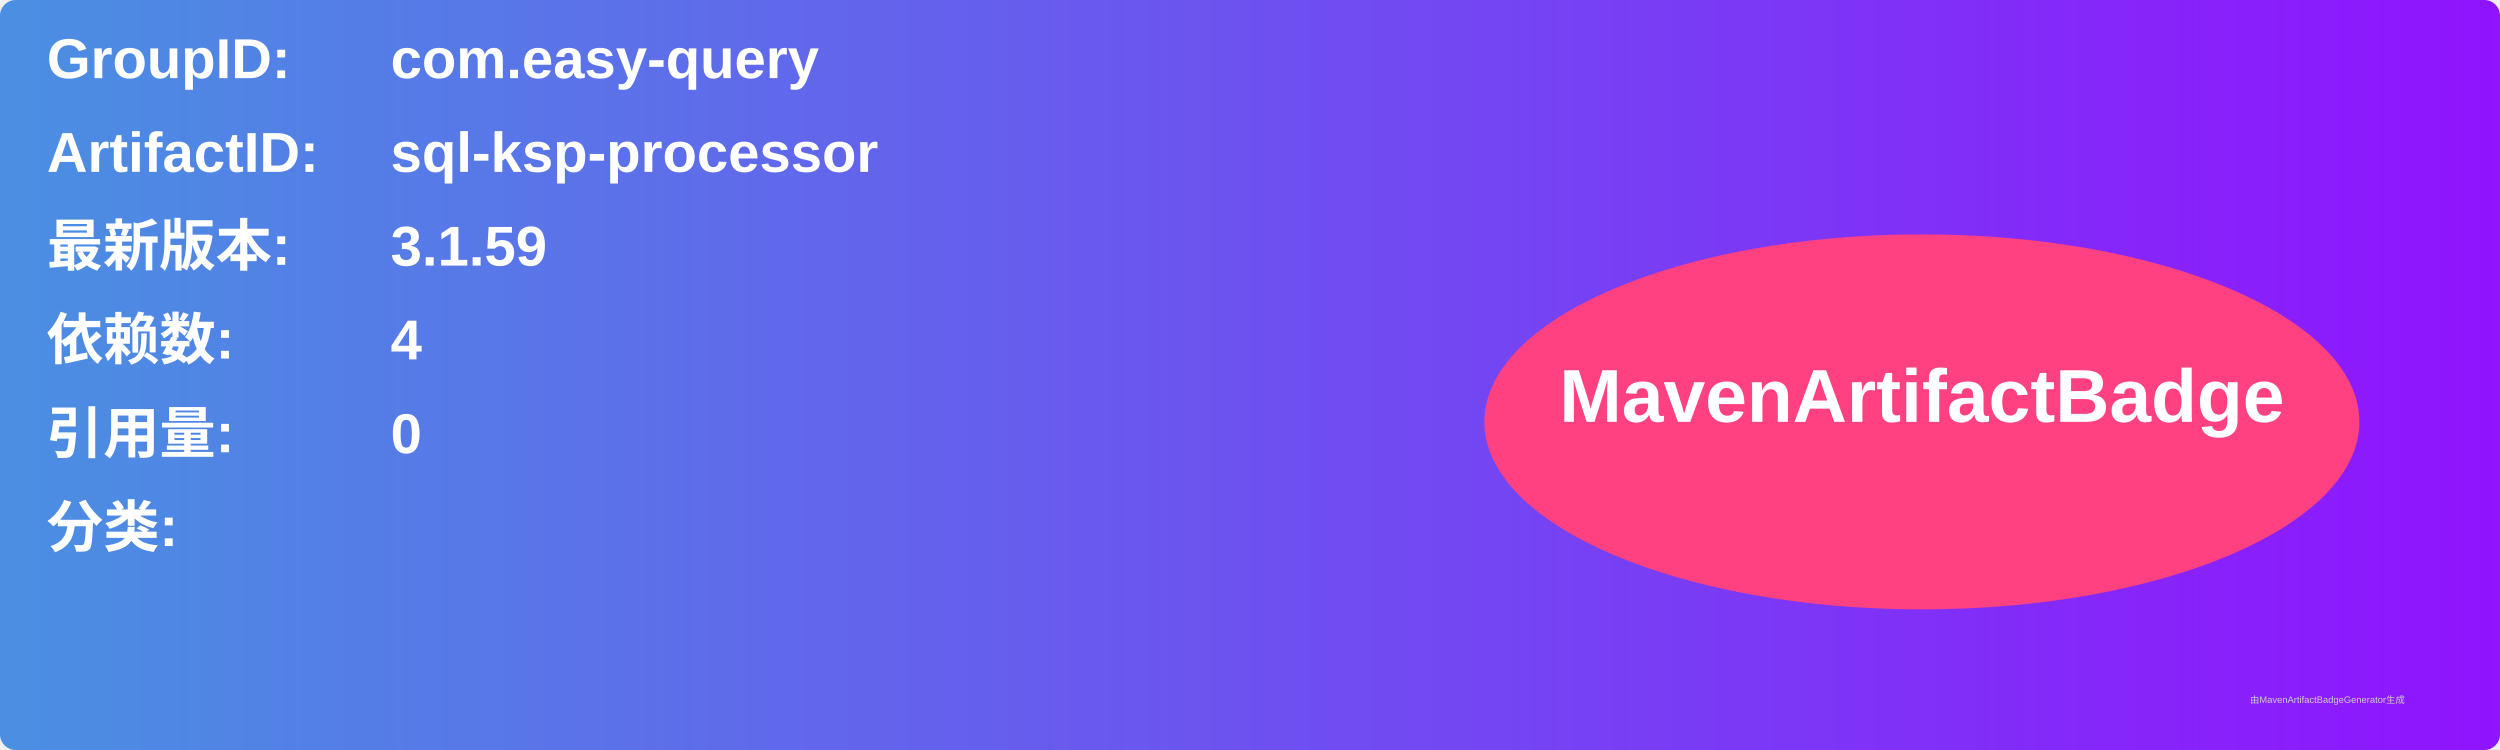
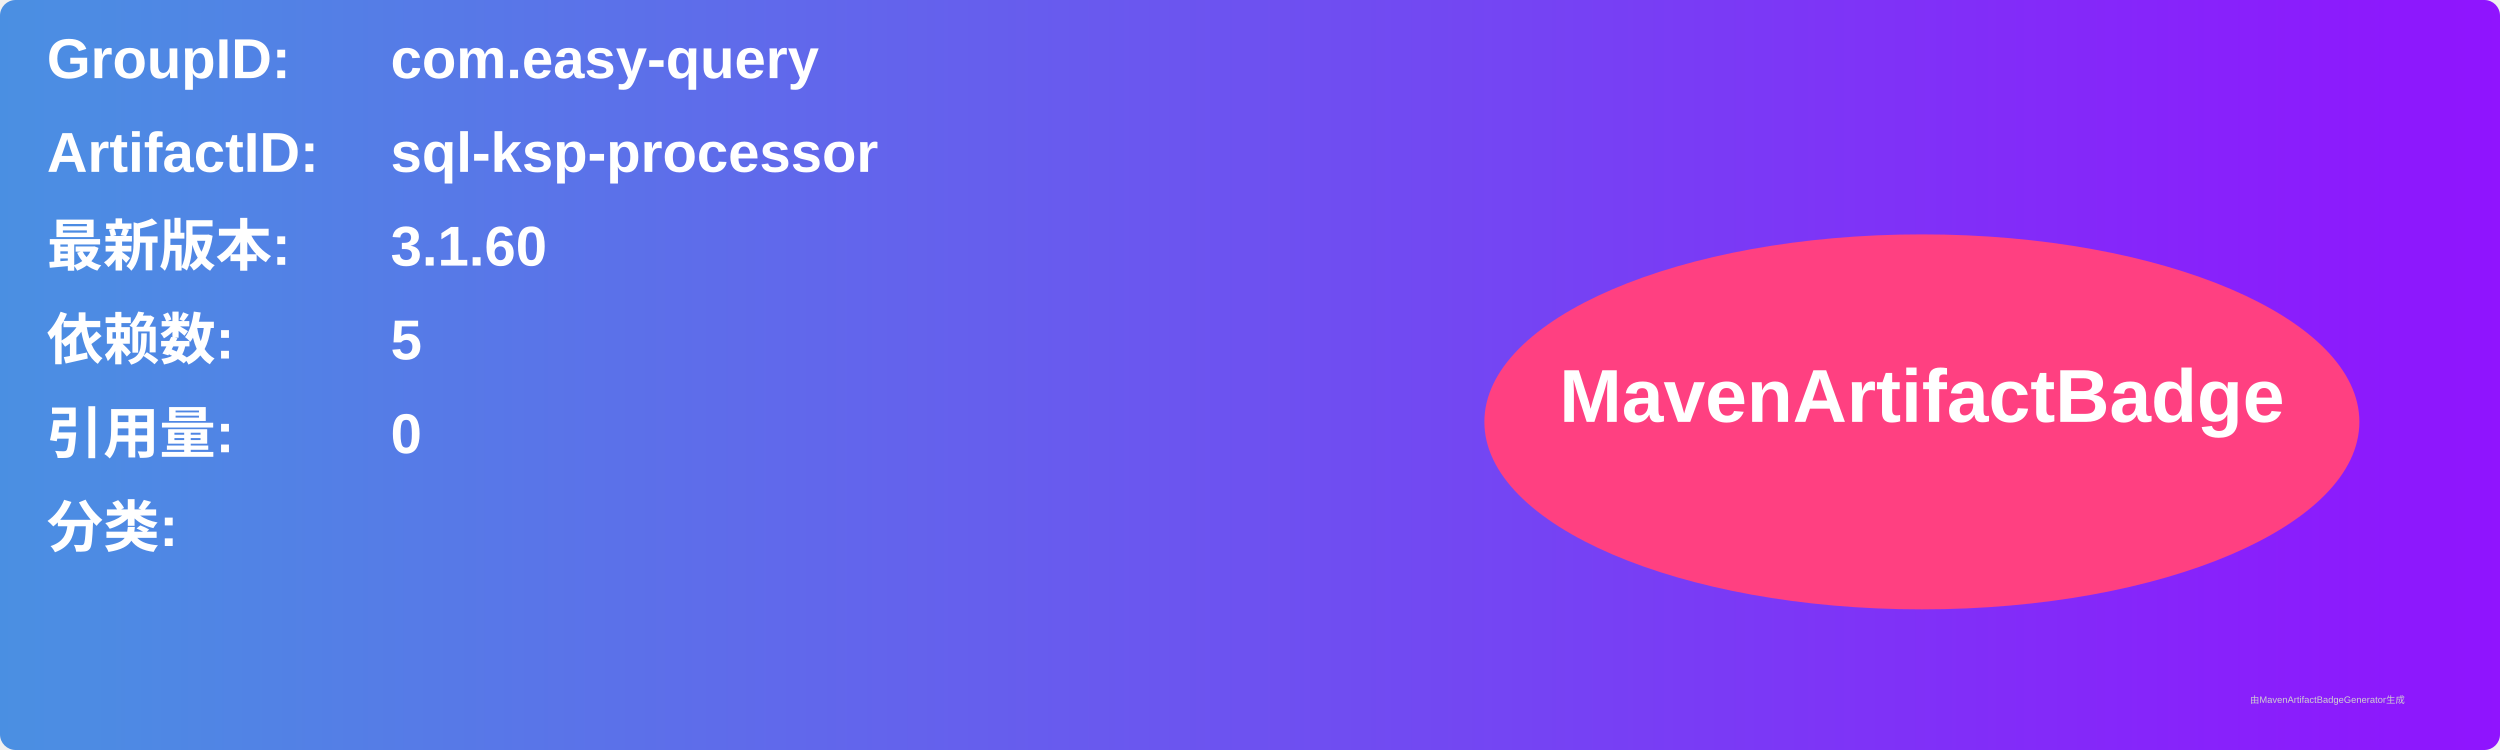
<svg xmlns="http://www.w3.org/2000/svg" width="800" height="240" viewBox="0 0 800 240">
  <linearGradient id="grad" x1="0%" y1="0%" x2="100%" y2="0%">
    <stop offset="0%" stop-color="#4a90e2" />
    <stop offset="100%" stop-color="#9013fe" />
  </linearGradient>
  <rect width="100%" height="100%" rx="5" ry="5" fill="url(#grad)" />
  <g transform="translate(15, 15)">
    <text x="0" y="10" font-family="Arial" font-size="18" fill="white" font-weight="bold" width="260">GroupID:</text>
    <text x="110" y="10" font-family="Arial" font-size="18" fill="white" font-weight="bold" width="460">com.easy-query</text>
    <text x="0" y="40" font-family="Arial" font-size="18" fill="white" font-weight="bold" width="260">ArtifactID:</text>
    <text x="110" y="40" font-family="Arial" font-size="18" fill="white" font-weight="bold" width="460">sql-ksp-processor</text>
    <text x="0" y="70" font-family="Arial" font-size="18" fill="white" font-weight="bold">最新版本:</text>
    <text x="110" y="70" font-family="Arial" font-size="18" fill="white" font-weight="bold">
-       <tspan font-weight="bold">3.1.59</tspan>
+       <tspan font-weight="bold">3.1.60</tspan>
    </text>
    <text x="0" y="100" font-family="Arial" font-size="18" fill="white" font-weight="bold">依赖数: </text>
    <text x="110" y="100" font-family="Arial" font-size="18" fill="white">
-       <tspan font-weight="bold">4</tspan>
+       <tspan font-weight="bold">5</tspan>
    </text>
    <text x="0" y="130" font-family="Arial" font-size="18" fill="white" font-weight="bold">引用量: </text>
    <text x="110" y="130" font-family="Arial" font-size="18" fill="white">
      <tspan font-weight="bold">0</tspan>
    </text>
    <text x="0" y="160" font-family="Arial" font-size="18" fill="white" font-weight="bold">分类:</text>
    <text x="10" y="190" font-family="Arial" font-size="10" fill="white">
      <tspan font-weight="bold" />
    </text>
    <ellipse cx="600" cy="120" rx="140" ry="60" fill="#ff4081" />
    <text x="600" y="120" text-anchor="middle" font-family="Arial" font-size="24" fill="white" font-weight="bold">MavenArtifactBadge</text>
  </g>
  <text x="720" y="225" font-family="Arial" font-size="3" fill="#d0d0d0">由MavenArtifactBadgeGenerator生成</text>
</svg>
